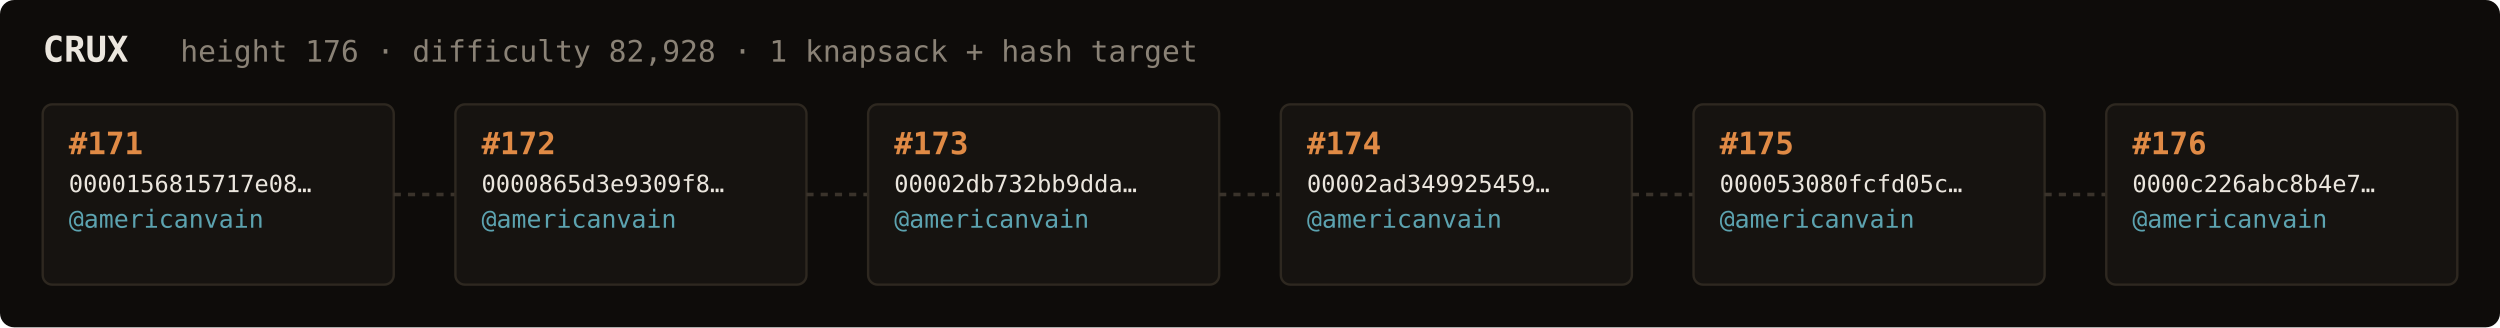
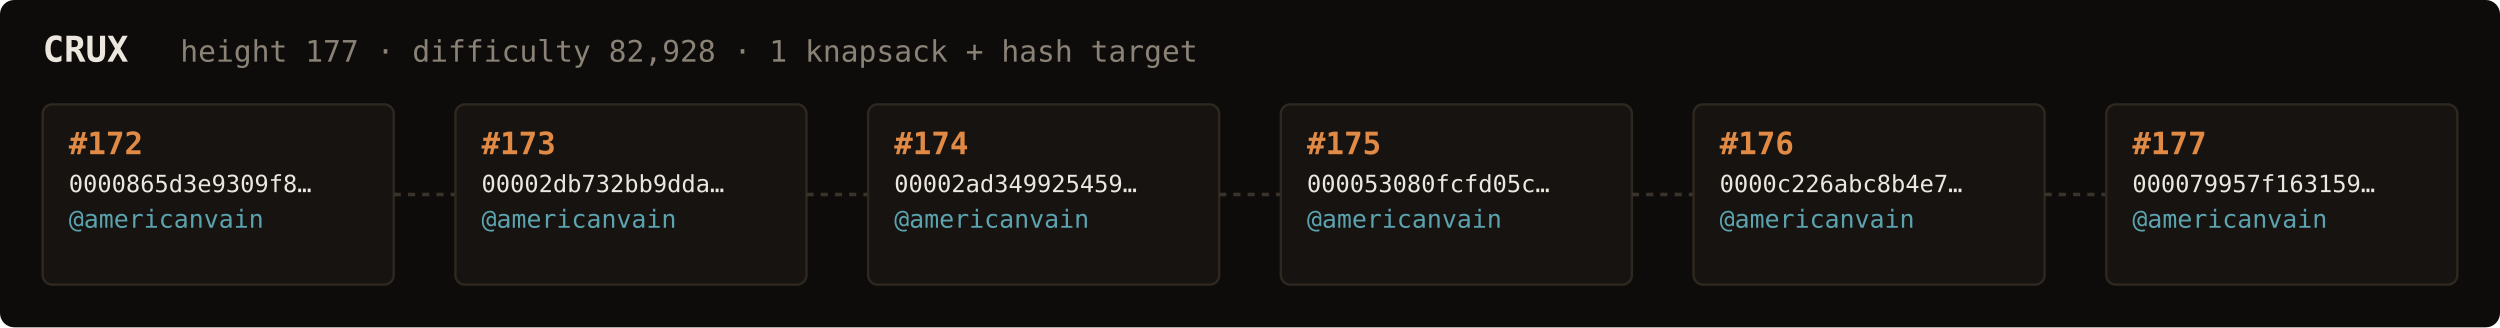
<svg xmlns="http://www.w3.org/2000/svg" width="1054" height="138" viewBox="0 0 1054 138" font-family="ui-monospace,SFMono-Regular,Menlo,monospace">
  <rect fill="#0e0c0a" width="1054" height="138" rx="6" />
  <text x="18" y="26" fill="#ebe6de" font-size="15" font-weight="700">CRUX</text>
-   <text x="76" y="26" fill="#8a8276" font-size="12.5">height 176 · difficulty 82,928 · 1 knapsack + hash target</text>
+   <text x="76" y="26" fill="#8a8276" font-size="12.5">height 177 · difficulty 82,928 · 1 knapsack + hash target</text>
  <rect x="18" y="44" width="148" height="76" rx="4" fill="#161310" stroke="#2e2820" stroke-width="1" />
-   <text x="29" y="65" fill="#e08a45" font-size="13" font-weight="700">#171</text>
-   <text x="29" y="81" fill="#ebe6de" font-size="10">0000156815717e08…</text>
+   <text x="29" y="65" fill="#e08a45" font-size="13" font-weight="700">#172</text>
+   <text x="29" y="81" fill="#ebe6de" font-size="10">0000865d3e9309f8…</text>
  <text x="29" y="96" fill="#5ca3b0" font-size="10.5">@americanvain</text>
  <text x="29" y="110" fill="#8a8276" font-size="9" />
  <line x1="166" y1="82.0" x2="192" y2="82.0" stroke="#3a332b" stroke-width="1.5" stroke-dasharray="3 3" />
  <rect x="192" y="44" width="148" height="76" rx="4" fill="#161310" stroke="#2e2820" stroke-width="1" />
-   <text x="203" y="65" fill="#e08a45" font-size="13" font-weight="700">#172</text>
-   <text x="203" y="81" fill="#ebe6de" font-size="10">0000865d3e9309f8…</text>
+   <text x="203" y="65" fill="#e08a45" font-size="13" font-weight="700">#173</text>
+   <text x="203" y="81" fill="#ebe6de" font-size="10">00002db732bb9dda…</text>
  <text x="203" y="96" fill="#5ca3b0" font-size="10.5">@americanvain</text>
  <text x="203" y="110" fill="#8a8276" font-size="9" />
  <line x1="340" y1="82.0" x2="366" y2="82.0" stroke="#3a332b" stroke-width="1.5" stroke-dasharray="3 3" />
  <rect x="366" y="44" width="148" height="76" rx="4" fill="#161310" stroke="#2e2820" stroke-width="1" />
-   <text x="377" y="65" fill="#e08a45" font-size="13" font-weight="700">#173</text>
-   <text x="377" y="81" fill="#ebe6de" font-size="10">00002db732bb9dda…</text>
+   <text x="377" y="65" fill="#e08a45" font-size="13" font-weight="700">#174</text>
+   <text x="377" y="81" fill="#ebe6de" font-size="10">00002ad349925459…</text>
  <text x="377" y="96" fill="#5ca3b0" font-size="10.5">@americanvain</text>
  <text x="377" y="110" fill="#8a8276" font-size="9" />
  <line x1="514" y1="82.0" x2="540" y2="82.0" stroke="#3a332b" stroke-width="1.5" stroke-dasharray="3 3" />
  <rect x="540" y="44" width="148" height="76" rx="4" fill="#161310" stroke="#2e2820" stroke-width="1" />
-   <text x="551" y="65" fill="#e08a45" font-size="13" font-weight="700">#174</text>
-   <text x="551" y="81" fill="#ebe6de" font-size="10">00002ad349925459…</text>
+   <text x="551" y="65" fill="#e08a45" font-size="13" font-weight="700">#175</text>
+   <text x="551" y="81" fill="#ebe6de" font-size="10">000053080fcfd05c…</text>
  <text x="551" y="96" fill="#5ca3b0" font-size="10.5">@americanvain</text>
  <text x="551" y="110" fill="#8a8276" font-size="9" />
  <line x1="688" y1="82.0" x2="714" y2="82.0" stroke="#3a332b" stroke-width="1.5" stroke-dasharray="3 3" />
  <rect x="714" y="44" width="148" height="76" rx="4" fill="#161310" stroke="#2e2820" stroke-width="1" />
-   <text x="725" y="65" fill="#e08a45" font-size="13" font-weight="700">#175</text>
-   <text x="725" y="81" fill="#ebe6de" font-size="10">000053080fcfd05c…</text>
+   <text x="725" y="65" fill="#e08a45" font-size="13" font-weight="700">#176</text>
+   <text x="725" y="81" fill="#ebe6de" font-size="10">0000c226abc8b4e7…</text>
  <text x="725" y="96" fill="#5ca3b0" font-size="10.5">@americanvain</text>
  <text x="725" y="110" fill="#8a8276" font-size="9" />
  <line x1="862" y1="82.0" x2="888" y2="82.0" stroke="#3a332b" stroke-width="1.5" stroke-dasharray="3 3" />
  <rect x="888" y="44" width="148" height="76" rx="4" fill="#161310" stroke="#2e2820" stroke-width="1" />
-   <text x="899" y="65" fill="#e08a45" font-size="13" font-weight="700">#176</text>
-   <text x="899" y="81" fill="#ebe6de" font-size="10">0000c226abc8b4e7…</text>
+   <text x="899" y="65" fill="#e08a45" font-size="13" font-weight="700">#177</text>
+   <text x="899" y="81" fill="#ebe6de" font-size="10">000079957f163159…</text>
  <text x="899" y="96" fill="#5ca3b0" font-size="10.5">@americanvain</text>
  <text x="899" y="110" fill="#8a8276" font-size="9" />
</svg>
